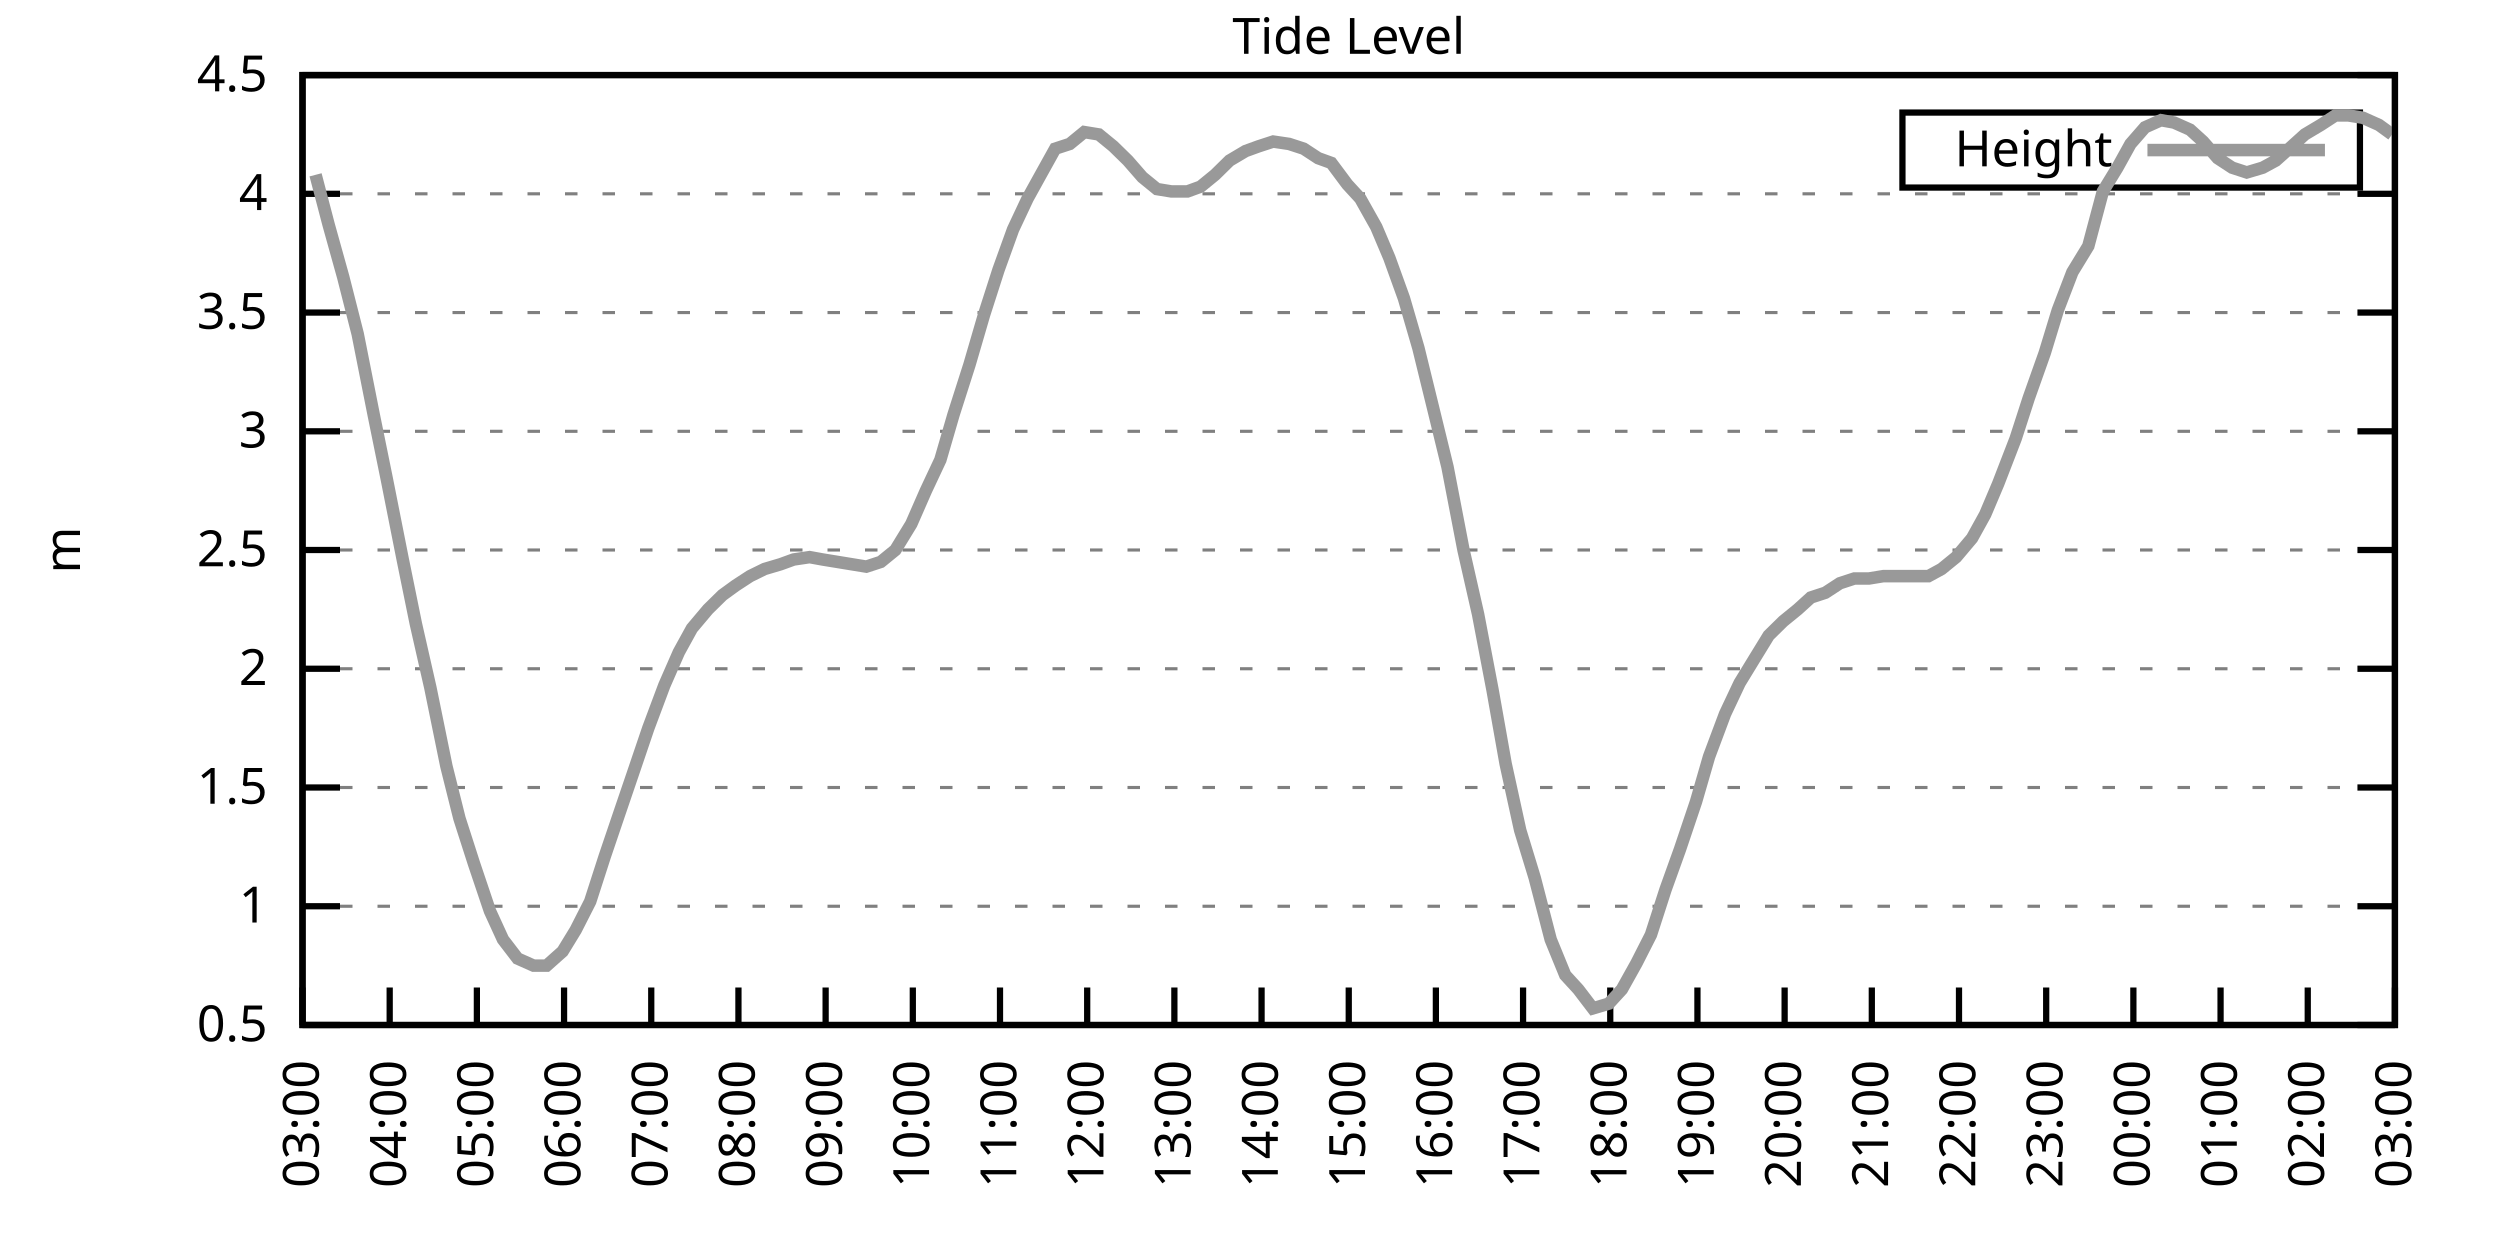
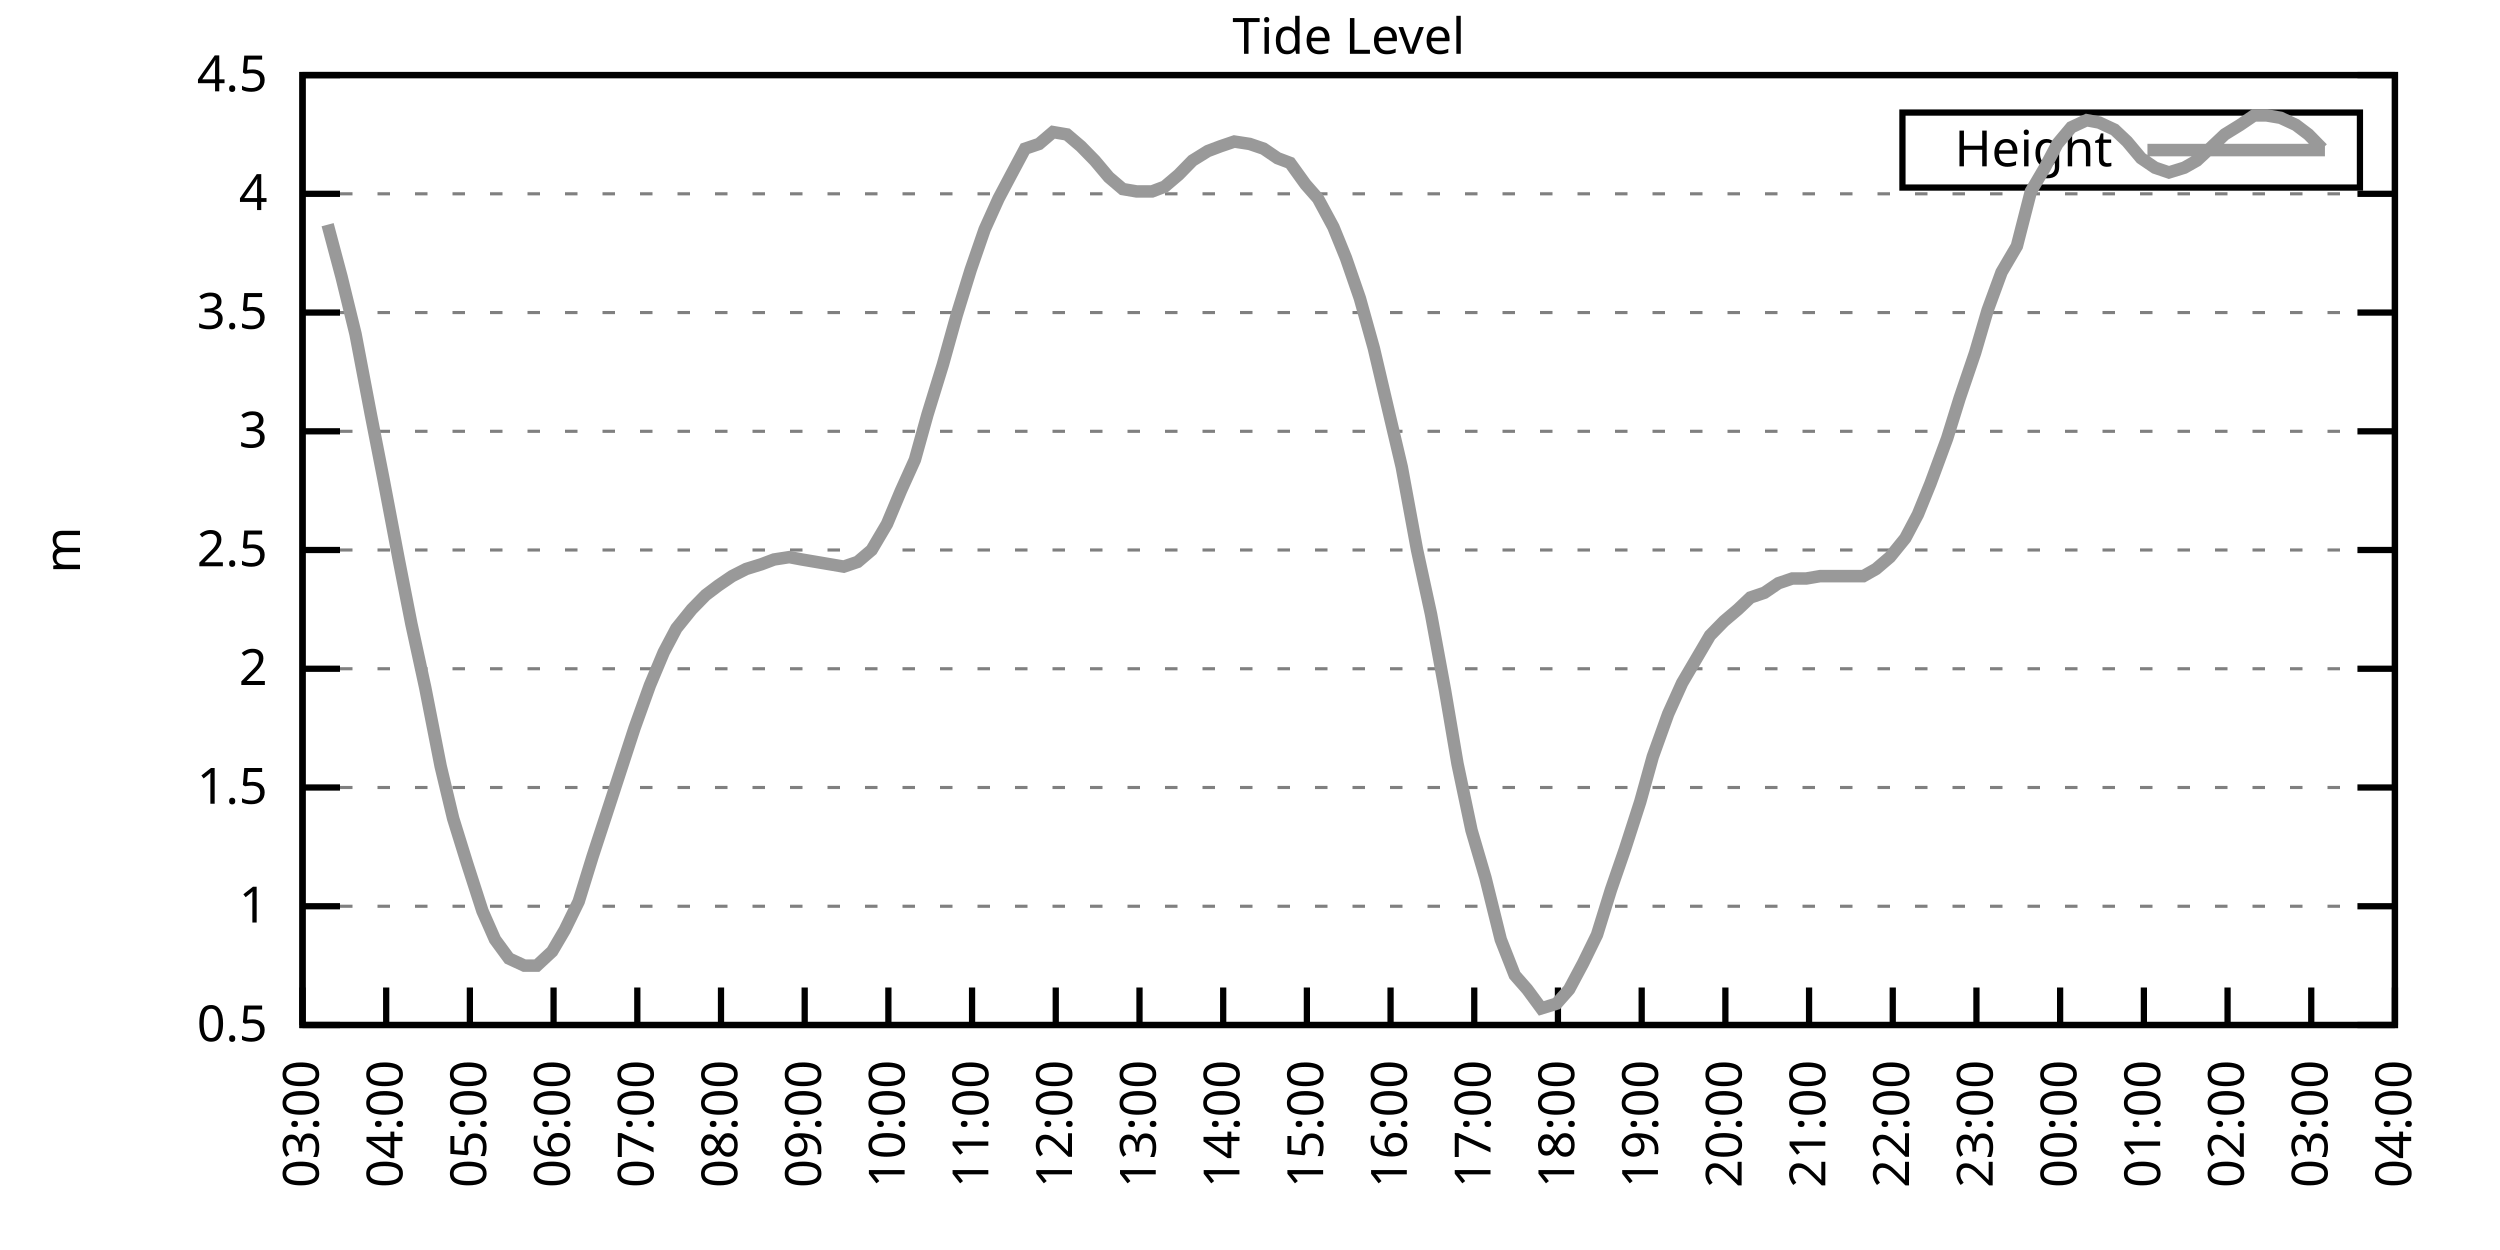
<svg xmlns="http://www.w3.org/2000/svg" xmlns:xlink="http://www.w3.org/1999/xlink" width="400" height="200" viewBox="0 0 400 200">
  <g id="gnuplot_canvas">
    <rect x="0" y="0" width="400" height="200" fill="none" />
    <defs>
      <circle id="gpDot" r="0.5" stroke-width="0.5" stroke="currentColor" />
      <path id="gpPt0" stroke-width="0.333" stroke="currentColor" d="M-1,0 h2 M0,-1 v2" />
      <path id="gpPt1" stroke-width="0.333" stroke="currentColor" d="M-1,-1 L1,1 M1,-1 L-1,1" />
      <path id="gpPt2" stroke-width="0.333" stroke="currentColor" d="M-1,0 L1,0 M0,-1 L0,1 M-1,-1 L1,1 M-1,1 L1,-1" />
      <rect id="gpPt3" stroke-width="0.333" stroke="currentColor" x="-1" y="-1" width="2" height="2" />
      <rect id="gpPt4" stroke-width="0.333" stroke="currentColor" fill="currentColor" x="-1" y="-1" width="2" height="2" />
      <circle id="gpPt5" stroke-width="0.333" stroke="currentColor" cx="0" cy="0" r="1" />
      <use xlink:href="#gpPt5" id="gpPt6" fill="currentColor" stroke="none" />
      <path id="gpPt7" stroke-width="0.333" stroke="currentColor" d="M0,-1.33 L-1.33,0.67 L1.33,0.67 z" />
      <use xlink:href="#gpPt7" id="gpPt8" fill="currentColor" stroke="none" />
      <use xlink:href="#gpPt7" id="gpPt9" stroke="currentColor" transform="rotate(180)" />
      <use xlink:href="#gpPt9" id="gpPt10" fill="currentColor" stroke="none" />
      <use xlink:href="#gpPt3" id="gpPt11" stroke="currentColor" transform="rotate(45)" />
      <use xlink:href="#gpPt11" id="gpPt12" fill="currentColor" stroke="none" />
      <path id="gpPt13" stroke-width="0.333" stroke="currentColor" d="M0,1.330 L1.265,0.411 L0.782,-1.067 L-0.782,-1.076 L-1.265,0.411 z" />
      <use xlink:href="#gpPt13" id="gpPt14" fill="currentColor" stroke="none" />
      <filter id="textbox" filterUnits="objectBoundingBox" x="0" y="0" height="1" width="1">
        <feFlood flood-color="white" flood-opacity="1" result="bgnd" />
        <feComposite in="SourceGraphic" in2="bgnd" operator="atop" />
      </filter>
      <filter id="greybox" filterUnits="objectBoundingBox" x="0" y="0" height="1" width="1">
        <feFlood flood-color="lightgrey" flood-opacity="1" result="grey" />
        <feComposite in="SourceGraphic" in2="grey" operator="atop" />
      </filter>
    </defs>
    <g fill="none" color="white" stroke="currentColor" stroke-width="1.00" stroke-linecap="butt" stroke-linejoin="miter">
</g>
    <g fill="none" color="black" stroke="currentColor" stroke-width="1.00" stroke-linecap="butt" stroke-linejoin="miter">
      <g stroke="none" shape-rendering="crispEdges">
        <polygon fill="rgb(255, 255, 255)" points="48.40,164.00 383.18,164.00 383.18,12.02 48.40,12.02 " />
      </g>
    </g>
    <g fill="none" color="black" stroke="currentColor" stroke-width="1.00" stroke-linecap="butt" stroke-linejoin="miter">
</g>
    <g fill="none" color="black" stroke="black" stroke-width="0.50" stroke-linecap="butt" stroke-linejoin="miter">
</g>
    <g fill="none" color="gray" stroke="currentColor" stroke-width="0.50" stroke-linecap="butt" stroke-linejoin="miter">
      <path stroke="gray" stroke-dasharray="2,4" class="gridline" d="M48.40,164.00 L383.19,164.00  " />
    </g>
    <g fill="none" color="gray" stroke="gray" stroke-width="1.00" stroke-linecap="butt" stroke-linejoin="miter">
</g>
    <g fill="none" color="black" stroke="currentColor" stroke-width="1.00" stroke-linecap="butt" stroke-linejoin="miter">
      <path stroke="black" d="M48.40,164.00 L54.40,164.00 M383.19,164.00 L377.19,164.00  " />
      <g transform="translate(42.80,166.60)" stroke="none" fill="black" font-family="Sans" font-size="8.00" text-anchor="end">
        <text>
          <tspan font-family="Sans"> 0.5</tspan>
        </text>
      </g>
    </g>
    <g fill="none" color="black" stroke="currentColor" stroke-width="1.00" stroke-linecap="butt" stroke-linejoin="miter">
</g>
    <g fill="none" color="black" stroke="black" stroke-width="0.50" stroke-linecap="butt" stroke-linejoin="miter">
</g>
    <g fill="none" color="gray" stroke="currentColor" stroke-width="0.50" stroke-linecap="butt" stroke-linejoin="miter">
      <path stroke="gray" stroke-dasharray="2,4" class="gridline" d="M48.40,145.00 L383.19,145.00  " />
    </g>
    <g fill="none" color="gray" stroke="gray" stroke-width="1.00" stroke-linecap="butt" stroke-linejoin="miter">
</g>
    <g fill="none" color="black" stroke="currentColor" stroke-width="1.00" stroke-linecap="butt" stroke-linejoin="miter">
      <path stroke="black" d="M48.40,145.00 L54.40,145.00 M383.19,145.00 L377.19,145.00  " />
      <g transform="translate(42.80,147.60)" stroke="none" fill="black" font-family="Sans" font-size="8.00" text-anchor="end">
        <text>
          <tspan font-family="Sans"> 1</tspan>
        </text>
      </g>
    </g>
    <g fill="none" color="black" stroke="currentColor" stroke-width="1.00" stroke-linecap="butt" stroke-linejoin="miter">
</g>
    <g fill="none" color="black" stroke="black" stroke-width="0.50" stroke-linecap="butt" stroke-linejoin="miter">
</g>
    <g fill="none" color="gray" stroke="currentColor" stroke-width="0.50" stroke-linecap="butt" stroke-linejoin="miter">
      <path stroke="gray" stroke-dasharray="2,4" class="gridline" d="M48.40,126.00 L383.19,126.00  " />
    </g>
    <g fill="none" color="gray" stroke="gray" stroke-width="1.00" stroke-linecap="butt" stroke-linejoin="miter">
</g>
    <g fill="none" color="black" stroke="currentColor" stroke-width="1.00" stroke-linecap="butt" stroke-linejoin="miter">
      <path stroke="black" d="M48.40,126.00 L54.40,126.00 M383.19,126.00 L377.19,126.00  " />
      <g transform="translate(42.80,128.60)" stroke="none" fill="black" font-family="Sans" font-size="8.00" text-anchor="end">
        <text>
          <tspan font-family="Sans"> 1.5</tspan>
        </text>
      </g>
    </g>
    <g fill="none" color="black" stroke="currentColor" stroke-width="1.00" stroke-linecap="butt" stroke-linejoin="miter">
</g>
    <g fill="none" color="black" stroke="black" stroke-width="0.50" stroke-linecap="butt" stroke-linejoin="miter">
</g>
    <g fill="none" color="gray" stroke="currentColor" stroke-width="0.50" stroke-linecap="butt" stroke-linejoin="miter">
      <path stroke="gray" stroke-dasharray="2,4" class="gridline" d="M48.40,107.00 L383.19,107.00  " />
    </g>
    <g fill="none" color="gray" stroke="gray" stroke-width="1.00" stroke-linecap="butt" stroke-linejoin="miter">
</g>
    <g fill="none" color="black" stroke="currentColor" stroke-width="1.00" stroke-linecap="butt" stroke-linejoin="miter">
      <path stroke="black" d="M48.40,107.00 L54.40,107.00 M383.19,107.00 L377.19,107.00  " />
      <g transform="translate(42.80,109.60)" stroke="none" fill="black" font-family="Sans" font-size="8.00" text-anchor="end">
        <text>
          <tspan font-family="Sans"> 2</tspan>
        </text>
      </g>
    </g>
    <g fill="none" color="black" stroke="currentColor" stroke-width="1.00" stroke-linecap="butt" stroke-linejoin="miter">
</g>
    <g fill="none" color="black" stroke="black" stroke-width="0.50" stroke-linecap="butt" stroke-linejoin="miter">
</g>
    <g fill="none" color="gray" stroke="currentColor" stroke-width="0.50" stroke-linecap="butt" stroke-linejoin="miter">
      <path stroke="gray" stroke-dasharray="2,4" class="gridline" d="M48.40,88.00 L383.19,88.00  " />
    </g>
    <g fill="none" color="gray" stroke="gray" stroke-width="1.00" stroke-linecap="butt" stroke-linejoin="miter">
</g>
    <g fill="none" color="black" stroke="currentColor" stroke-width="1.00" stroke-linecap="butt" stroke-linejoin="miter">
      <path stroke="black" d="M48.40,88.00 L54.40,88.00 M383.19,88.00 L377.19,88.00  " />
      <g transform="translate(42.80,90.60)" stroke="none" fill="black" font-family="Sans" font-size="8.00" text-anchor="end">
        <text>
          <tspan font-family="Sans"> 2.5</tspan>
        </text>
      </g>
    </g>
    <g fill="none" color="black" stroke="currentColor" stroke-width="1.00" stroke-linecap="butt" stroke-linejoin="miter">
</g>
    <g fill="none" color="black" stroke="black" stroke-width="0.50" stroke-linecap="butt" stroke-linejoin="miter">
</g>
    <g fill="none" color="gray" stroke="currentColor" stroke-width="0.50" stroke-linecap="butt" stroke-linejoin="miter">
      <path stroke="gray" stroke-dasharray="2,4" class="gridline" d="M48.40,69.01 L383.19,69.01  " />
    </g>
    <g fill="none" color="gray" stroke="gray" stroke-width="1.00" stroke-linecap="butt" stroke-linejoin="miter">
</g>
    <g fill="none" color="black" stroke="currentColor" stroke-width="1.00" stroke-linecap="butt" stroke-linejoin="miter">
      <path stroke="black" d="M48.40,69.01 L54.40,69.01 M383.19,69.01 L377.19,69.01  " />
      <g transform="translate(42.80,71.61)" stroke="none" fill="black" font-family="Sans" font-size="8.00" text-anchor="end">
        <text>
          <tspan font-family="Sans"> 3</tspan>
        </text>
      </g>
    </g>
    <g fill="none" color="black" stroke="currentColor" stroke-width="1.00" stroke-linecap="butt" stroke-linejoin="miter">
</g>
    <g fill="none" color="black" stroke="black" stroke-width="0.50" stroke-linecap="butt" stroke-linejoin="miter">
</g>
    <g fill="none" color="gray" stroke="currentColor" stroke-width="0.50" stroke-linecap="butt" stroke-linejoin="miter">
      <path stroke="gray" stroke-dasharray="2,4" class="gridline" d="M48.40,50.01 L383.19,50.01  " />
    </g>
    <g fill="none" color="gray" stroke="gray" stroke-width="1.00" stroke-linecap="butt" stroke-linejoin="miter">
</g>
    <g fill="none" color="black" stroke="currentColor" stroke-width="1.00" stroke-linecap="butt" stroke-linejoin="miter">
      <path stroke="black" d="M48.40,50.01 L54.40,50.01 M383.19,50.01 L377.19,50.01  " />
      <g transform="translate(42.80,52.61)" stroke="none" fill="black" font-family="Sans" font-size="8.00" text-anchor="end">
        <text>
          <tspan font-family="Sans"> 3.5</tspan>
        </text>
      </g>
    </g>
    <g fill="none" color="black" stroke="currentColor" stroke-width="1.00" stroke-linecap="butt" stroke-linejoin="miter">
</g>
    <g fill="none" color="black" stroke="black" stroke-width="0.50" stroke-linecap="butt" stroke-linejoin="miter">
</g>
    <g fill="none" color="gray" stroke="currentColor" stroke-width="0.50" stroke-linecap="butt" stroke-linejoin="miter">
      <path stroke="gray" stroke-dasharray="2,4" class="gridline" d="M48.40,31.01 L383.19,31.01  " />
    </g>
    <g fill="none" color="gray" stroke="gray" stroke-width="1.00" stroke-linecap="butt" stroke-linejoin="miter">
</g>
    <g fill="none" color="black" stroke="currentColor" stroke-width="1.00" stroke-linecap="butt" stroke-linejoin="miter">
      <path stroke="black" d="M48.40,31.01 L54.40,31.01 M383.19,31.01 L377.19,31.01  " />
      <g transform="translate(42.80,33.61)" stroke="none" fill="black" font-family="Sans" font-size="8.00" text-anchor="end">
        <text>
          <tspan font-family="Sans"> 4</tspan>
        </text>
      </g>
    </g>
    <g fill="none" color="black" stroke="currentColor" stroke-width="1.00" stroke-linecap="butt" stroke-linejoin="miter">
</g>
    <g fill="none" color="black" stroke="black" stroke-width="0.50" stroke-linecap="butt" stroke-linejoin="miter">
</g>
    <g fill="none" color="gray" stroke="currentColor" stroke-width="0.50" stroke-linecap="butt" stroke-linejoin="miter">
      <path stroke="gray" stroke-dasharray="2,4" class="gridline" d="M48.40,12.01 L383.19,12.01  " />
    </g>
    <g fill="none" color="gray" stroke="gray" stroke-width="1.00" stroke-linecap="butt" stroke-linejoin="miter">
</g>
    <g fill="none" color="black" stroke="currentColor" stroke-width="1.00" stroke-linecap="butt" stroke-linejoin="miter">
      <path stroke="black" d="M48.40,12.01 L54.40,12.01 M383.19,12.01 L377.19,12.01  " />
      <g transform="translate(42.80,14.61)" stroke="none" fill="black" font-family="Sans" font-size="8.00" text-anchor="end">
        <text>
          <tspan font-family="Sans"> 4.5</tspan>
        </text>
      </g>
    </g>
    <g fill="none" color="black" stroke="currentColor" stroke-width="1.00" stroke-linecap="butt" stroke-linejoin="miter">
      <path stroke="black" d="M48.40,164.00 L48.40,158.00  " />
      <g transform="translate(51.00,169.60) rotate(270.00)" stroke="none" fill="black" font-family="Sans" font-size="8.00" text-anchor="end">
        <text>
          <tspan font-family="Sans">03:00</tspan>
        </text>
      </g>
    </g>
    <g fill="none" color="black" stroke="currentColor" stroke-width="1.00" stroke-linecap="butt" stroke-linejoin="miter">
-       <path stroke="black" d="M62.35,164.00 L62.35,158.00  " />
-       <g transform="translate(64.95,169.60) rotate(270.00)" stroke="none" fill="black" font-family="Sans" font-size="8.00" text-anchor="end">
+       <path stroke="black" d="M61.79,164.00 L61.79,158.00  " />
+       <g transform="translate(64.39,169.60) rotate(270.00)" stroke="none" fill="black" font-family="Sans" font-size="8.00" text-anchor="end">
        <text>
          <tspan font-family="Sans">04:00</tspan>
        </text>
      </g>
    </g>
    <g fill="none" color="black" stroke="currentColor" stroke-width="1.00" stroke-linecap="butt" stroke-linejoin="miter">
-       <path stroke="black" d="M76.30,164.00 L76.30,158.00  " />
-       <g transform="translate(78.90,169.60) rotate(270.00)" stroke="none" fill="black" font-family="Sans" font-size="8.00" text-anchor="end">
+       <path stroke="black" d="M75.18,164.00 L75.18,158.00  " />
+       <g transform="translate(77.78,169.60) rotate(270.00)" stroke="none" fill="black" font-family="Sans" font-size="8.00" text-anchor="end">
        <text>
          <tspan font-family="Sans">05:00</tspan>
        </text>
      </g>
    </g>
    <g fill="none" color="black" stroke="currentColor" stroke-width="1.00" stroke-linecap="butt" stroke-linejoin="miter">
-       <path stroke="black" d="M90.25,164.00 L90.25,158.00  " />
-       <g transform="translate(92.85,169.60) rotate(270.00)" stroke="none" fill="black" font-family="Sans" font-size="8.00" text-anchor="end">
+       <path stroke="black" d="M88.57,164.00 L88.57,158.00  " />
+       <g transform="translate(91.17,169.60) rotate(270.00)" stroke="none" fill="black" font-family="Sans" font-size="8.00" text-anchor="end">
        <text>
          <tspan font-family="Sans">06:00</tspan>
        </text>
      </g>
    </g>
    <g fill="none" color="black" stroke="currentColor" stroke-width="1.00" stroke-linecap="butt" stroke-linejoin="miter">
-       <path stroke="black" d="M104.20,164.00 L104.20,158.00  " />
-       <g transform="translate(106.80,169.60) rotate(270.00)" stroke="none" fill="black" font-family="Sans" font-size="8.00" text-anchor="end">
+       <path stroke="black" d="M101.97,164.00 L101.97,158.00  " />
+       <g transform="translate(104.57,169.60) rotate(270.00)" stroke="none" fill="black" font-family="Sans" font-size="8.00" text-anchor="end">
        <text>
          <tspan font-family="Sans">07:00</tspan>
        </text>
      </g>
    </g>
    <g fill="none" color="black" stroke="currentColor" stroke-width="1.00" stroke-linecap="butt" stroke-linejoin="miter">
-       <path stroke="black" d="M118.15,164.00 L118.15,158.00  " />
-       <g transform="translate(120.75,169.60) rotate(270.00)" stroke="none" fill="black" font-family="Sans" font-size="8.00" text-anchor="end">
+       <path stroke="black" d="M115.36,164.00 L115.36,158.00  " />
+       <g transform="translate(117.96,169.60) rotate(270.00)" stroke="none" fill="black" font-family="Sans" font-size="8.00" text-anchor="end">
        <text>
          <tspan font-family="Sans">08:00</tspan>
        </text>
      </g>
    </g>
    <g fill="none" color="black" stroke="currentColor" stroke-width="1.00" stroke-linecap="butt" stroke-linejoin="miter">
-       <path stroke="black" d="M132.10,164.00 L132.10,158.00  " />
-       <g transform="translate(134.70,169.60) rotate(270.00)" stroke="none" fill="black" font-family="Sans" font-size="8.00" text-anchor="end">
+       <path stroke="black" d="M128.75,164.00 L128.75,158.00  " />
+       <g transform="translate(131.35,169.60) rotate(270.00)" stroke="none" fill="black" font-family="Sans" font-size="8.00" text-anchor="end">
        <text>
          <tspan font-family="Sans">09:00</tspan>
        </text>
      </g>
    </g>
    <g fill="none" color="black" stroke="currentColor" stroke-width="1.00" stroke-linecap="butt" stroke-linejoin="miter">
-       <path stroke="black" d="M146.05,164.00 L146.05,158.00  " />
-       <g transform="translate(148.65,169.60) rotate(270.00)" stroke="none" fill="black" font-family="Sans" font-size="8.00" text-anchor="end">
+       <path stroke="black" d="M142.14,164.00 L142.14,158.00  " />
+       <g transform="translate(144.74,169.60) rotate(270.00)" stroke="none" fill="black" font-family="Sans" font-size="8.00" text-anchor="end">
        <text>
          <tspan font-family="Sans">10:00</tspan>
        </text>
      </g>
    </g>
    <g fill="none" color="black" stroke="currentColor" stroke-width="1.00" stroke-linecap="butt" stroke-linejoin="miter">
-       <path stroke="black" d="M160.00,164.00 L160.00,158.00  " />
-       <g transform="translate(162.60,169.60) rotate(270.00)" stroke="none" fill="black" font-family="Sans" font-size="8.00" text-anchor="end">
+       <path stroke="black" d="M155.53,164.00 L155.53,158.00  " />
+       <g transform="translate(158.13,169.60) rotate(270.00)" stroke="none" fill="black" font-family="Sans" font-size="8.00" text-anchor="end">
        <text>
          <tspan font-family="Sans">11:00</tspan>
        </text>
      </g>
    </g>
    <g fill="none" color="black" stroke="currentColor" stroke-width="1.00" stroke-linecap="butt" stroke-linejoin="miter">
-       <path stroke="black" d="M173.95,164.00 L173.95,158.00  " />
-       <g transform="translate(176.55,169.60) rotate(270.00)" stroke="none" fill="black" font-family="Sans" font-size="8.00" text-anchor="end">
+       <path stroke="black" d="M168.92,164.00 L168.92,158.00  " />
+       <g transform="translate(171.52,169.60) rotate(270.00)" stroke="none" fill="black" font-family="Sans" font-size="8.00" text-anchor="end">
        <text>
          <tspan font-family="Sans">12:00</tspan>
        </text>
      </g>
    </g>
    <g fill="none" color="black" stroke="currentColor" stroke-width="1.00" stroke-linecap="butt" stroke-linejoin="miter">
-       <path stroke="black" d="M187.90,164.00 L187.90,158.00  " />
-       <g transform="translate(190.50,169.60) rotate(270.00)" stroke="none" fill="black" font-family="Sans" font-size="8.00" text-anchor="end">
+       <path stroke="black" d="M182.32,164.00 L182.32,158.00  " />
+       <g transform="translate(184.92,169.60) rotate(270.00)" stroke="none" fill="black" font-family="Sans" font-size="8.00" text-anchor="end">
        <text>
          <tspan font-family="Sans">13:00</tspan>
        </text>
      </g>
    </g>
    <g fill="none" color="black" stroke="currentColor" stroke-width="1.00" stroke-linecap="butt" stroke-linejoin="miter">
-       <path stroke="black" d="M201.85,164.00 L201.85,158.00  " />
-       <g transform="translate(204.45,169.60) rotate(270.00)" stroke="none" fill="black" font-family="Sans" font-size="8.00" text-anchor="end">
+       <path stroke="black" d="M195.71,164.00 L195.71,158.00  " />
+       <g transform="translate(198.31,169.60) rotate(270.00)" stroke="none" fill="black" font-family="Sans" font-size="8.00" text-anchor="end">
        <text>
          <tspan font-family="Sans">14:00</tspan>
        </text>
      </g>
    </g>
    <g fill="none" color="black" stroke="currentColor" stroke-width="1.00" stroke-linecap="butt" stroke-linejoin="miter">
-       <path stroke="black" d="M215.80,164.00 L215.80,158.00  " />
-       <g transform="translate(218.40,169.60) rotate(270.00)" stroke="none" fill="black" font-family="Sans" font-size="8.00" text-anchor="end">
+       <path stroke="black" d="M209.10,164.00 L209.10,158.00  " />
+       <g transform="translate(211.70,169.60) rotate(270.00)" stroke="none" fill="black" font-family="Sans" font-size="8.00" text-anchor="end">
        <text>
          <tspan font-family="Sans">15:00</tspan>
        </text>
      </g>
    </g>
    <g fill="none" color="black" stroke="currentColor" stroke-width="1.00" stroke-linecap="butt" stroke-linejoin="miter">
-       <path stroke="black" d="M229.74,164.00 L229.74,158.00  " />
-       <g transform="translate(232.34,169.60) rotate(270.00)" stroke="none" fill="black" font-family="Sans" font-size="8.00" text-anchor="end">
+       <path stroke="black" d="M222.49,164.00 L222.49,158.00  " />
+       <g transform="translate(225.09,169.60) rotate(270.00)" stroke="none" fill="black" font-family="Sans" font-size="8.00" text-anchor="end">
        <text>
          <tspan font-family="Sans">16:00</tspan>
        </text>
      </g>
    </g>
    <g fill="none" color="black" stroke="currentColor" stroke-width="1.00" stroke-linecap="butt" stroke-linejoin="miter">
-       <path stroke="black" d="M243.69,164.00 L243.69,158.00  " />
-       <g transform="translate(246.29,169.60) rotate(270.00)" stroke="none" fill="black" font-family="Sans" font-size="8.00" text-anchor="end">
+       <path stroke="black" d="M235.88,164.00 L235.88,158.00  " />
+       <g transform="translate(238.48,169.60) rotate(270.00)" stroke="none" fill="black" font-family="Sans" font-size="8.00" text-anchor="end">
        <text>
          <tspan font-family="Sans">17:00</tspan>
        </text>
      </g>
    </g>
    <g fill="none" color="black" stroke="currentColor" stroke-width="1.00" stroke-linecap="butt" stroke-linejoin="miter">
-       <path stroke="black" d="M257.64,164.00 L257.64,158.00  " />
-       <g transform="translate(260.24,169.60) rotate(270.00)" stroke="none" fill="black" font-family="Sans" font-size="8.00" text-anchor="end">
+       <path stroke="black" d="M249.27,164.00 L249.27,158.00  " />
+       <g transform="translate(251.87,169.60) rotate(270.00)" stroke="none" fill="black" font-family="Sans" font-size="8.00" text-anchor="end">
        <text>
          <tspan font-family="Sans">18:00</tspan>
        </text>
      </g>
    </g>
    <g fill="none" color="black" stroke="currentColor" stroke-width="1.00" stroke-linecap="butt" stroke-linejoin="miter">
-       <path stroke="black" d="M271.59,164.00 L271.59,158.00  " />
-       <g transform="translate(274.19,169.60) rotate(270.00)" stroke="none" fill="black" font-family="Sans" font-size="8.00" text-anchor="end">
+       <path stroke="black" d="M262.67,164.00 L262.67,158.00  " />
+       <g transform="translate(265.27,169.60) rotate(270.00)" stroke="none" fill="black" font-family="Sans" font-size="8.00" text-anchor="end">
        <text>
          <tspan font-family="Sans">19:00</tspan>
        </text>
      </g>
    </g>
    <g fill="none" color="black" stroke="currentColor" stroke-width="1.00" stroke-linecap="butt" stroke-linejoin="miter">
-       <path stroke="black" d="M285.54,164.00 L285.54,158.00  " />
-       <g transform="translate(288.14,169.60) rotate(270.00)" stroke="none" fill="black" font-family="Sans" font-size="8.00" text-anchor="end">
+       <path stroke="black" d="M276.06,164.00 L276.06,158.00  " />
+       <g transform="translate(278.66,169.60) rotate(270.00)" stroke="none" fill="black" font-family="Sans" font-size="8.00" text-anchor="end">
        <text>
          <tspan font-family="Sans">20:00</tspan>
        </text>
      </g>
    </g>
    <g fill="none" color="black" stroke="currentColor" stroke-width="1.00" stroke-linecap="butt" stroke-linejoin="miter">
-       <path stroke="black" d="M299.49,164.00 L299.49,158.00  " />
-       <g transform="translate(302.09,169.60) rotate(270.00)" stroke="none" fill="black" font-family="Sans" font-size="8.00" text-anchor="end">
+       <path stroke="black" d="M289.45,164.00 L289.45,158.00  " />
+       <g transform="translate(292.05,169.60) rotate(270.00)" stroke="none" fill="black" font-family="Sans" font-size="8.00" text-anchor="end">
        <text>
          <tspan font-family="Sans">21:00</tspan>
        </text>
      </g>
    </g>
    <g fill="none" color="black" stroke="currentColor" stroke-width="1.00" stroke-linecap="butt" stroke-linejoin="miter">
-       <path stroke="black" d="M313.44,164.00 L313.44,158.00  " />
-       <g transform="translate(316.04,169.60) rotate(270.00)" stroke="none" fill="black" font-family="Sans" font-size="8.00" text-anchor="end">
+       <path stroke="black" d="M302.84,164.00 L302.84,158.00  " />
+       <g transform="translate(305.44,169.60) rotate(270.00)" stroke="none" fill="black" font-family="Sans" font-size="8.00" text-anchor="end">
        <text>
          <tspan font-family="Sans">22:00</tspan>
        </text>
      </g>
    </g>
    <g fill="none" color="black" stroke="currentColor" stroke-width="1.00" stroke-linecap="butt" stroke-linejoin="miter">
-       <path stroke="black" d="M327.39,164.00 L327.39,158.00  " />
-       <g transform="translate(329.99,169.60) rotate(270.00)" stroke="none" fill="black" font-family="Sans" font-size="8.00" text-anchor="end">
+       <path stroke="black" d="M316.23,164.00 L316.23,158.00  " />
+       <g transform="translate(318.83,169.60) rotate(270.00)" stroke="none" fill="black" font-family="Sans" font-size="8.00" text-anchor="end">
        <text>
          <tspan font-family="Sans">23:00</tspan>
        </text>
      </g>
    </g>
    <g fill="none" color="black" stroke="currentColor" stroke-width="1.00" stroke-linecap="butt" stroke-linejoin="miter">
-       <path stroke="black" d="M341.34,164.00 L341.34,158.00  " />
-       <g transform="translate(343.94,169.60) rotate(270.00)" stroke="none" fill="black" font-family="Sans" font-size="8.00" text-anchor="end">
+       <path stroke="black" d="M329.62,164.00 L329.62,158.00  " />
+       <g transform="translate(332.22,169.60) rotate(270.00)" stroke="none" fill="black" font-family="Sans" font-size="8.00" text-anchor="end">
        <text>
          <tspan font-family="Sans">00:00</tspan>
        </text>
      </g>
    </g>
    <g fill="none" color="black" stroke="currentColor" stroke-width="1.00" stroke-linecap="butt" stroke-linejoin="miter">
-       <path stroke="black" d="M355.29,164.00 L355.29,158.00  " />
-       <g transform="translate(357.89,169.60) rotate(270.00)" stroke="none" fill="black" font-family="Sans" font-size="8.00" text-anchor="end">
+       <path stroke="black" d="M343.02,164.00 L343.02,158.00  " />
+       <g transform="translate(345.62,169.60) rotate(270.00)" stroke="none" fill="black" font-family="Sans" font-size="8.00" text-anchor="end">
        <text>
          <tspan font-family="Sans">01:00</tspan>
        </text>
      </g>
    </g>
    <g fill="none" color="black" stroke="currentColor" stroke-width="1.00" stroke-linecap="butt" stroke-linejoin="miter">
-       <path stroke="black" d="M369.24,164.00 L369.24,158.00  " />
-       <g transform="translate(371.84,169.60) rotate(270.00)" stroke="none" fill="black" font-family="Sans" font-size="8.00" text-anchor="end">
+       <path stroke="black" d="M356.41,164.00 L356.41,158.00  " />
+       <g transform="translate(359.01,169.60) rotate(270.00)" stroke="none" fill="black" font-family="Sans" font-size="8.00" text-anchor="end">
        <text>
          <tspan font-family="Sans">02:00</tspan>
+         </text>
+       </g>
+     </g>
+     <g fill="none" color="black" stroke="currentColor" stroke-width="1.00" stroke-linecap="butt" stroke-linejoin="miter">
+       <path stroke="black" d="M369.80,164.00 L369.80,158.00  " />
+       <g transform="translate(372.40,169.60) rotate(270.00)" stroke="none" fill="black" font-family="Sans" font-size="8.00" text-anchor="end">
+         <text>
+           <tspan font-family="Sans">03:00</tspan>
        </text>
      </g>
    </g>
    <g fill="none" color="black" stroke="currentColor" stroke-width="1.00" stroke-linecap="butt" stroke-linejoin="miter">
      <path stroke="black" d="M383.19,164.00 L383.19,158.00  " />
      <g transform="translate(385.79,169.60) rotate(270.00)" stroke="none" fill="black" font-family="Sans" font-size="8.00" text-anchor="end">
        <text>
-           <tspan font-family="Sans">03:00</tspan>
+           <tspan font-family="Sans">04:00</tspan>
        </text>
      </g>
    </g>
    <g fill="none" color="black" stroke="currentColor" stroke-width="1.00" stroke-linecap="butt" stroke-linejoin="miter">
</g>
    <g fill="none" color="black" stroke="currentColor" stroke-width="1.00" stroke-linecap="butt" stroke-linejoin="miter">
      <path stroke="black" d="M48.40,12.01 L48.40,164.00 L383.19,164.00 L383.19,12.01 L48.40,12.01 Z  " />
    </g>
    <g fill="none" color="black" stroke="currentColor" stroke-width="1.00" stroke-linecap="butt" stroke-linejoin="miter">
</g>
    <g fill="none" color="black" stroke="currentColor" stroke-width="1.00" stroke-linecap="butt" stroke-linejoin="miter">
      <path stroke="black" d="M304.39,30.01 L304.39,18.01 L377.59,18.01 L377.59,30.01 L304.39,30.01 Z  " />
    </g>
    <g id="Tide_level_plot_1">
      <g fill="none" color="white" stroke="black" stroke-width="2.00" stroke-linecap="butt" stroke-linejoin="miter">
</g>
      <g fill="none" color="black" stroke="currentColor" stroke-width="2.00" stroke-linecap="butt" stroke-linejoin="miter">
        <g transform="translate(337.99,26.61)" stroke="none" fill="black" font-family="Sans" font-size="8.00" text-anchor="end">
          <text>
            <tspan font-family="Sans">Height</tspan>
          </text>
        </g>
      </g>
      <g fill="none" color="black" stroke="currentColor" stroke-width="2.00" stroke-linecap="butt" stroke-linejoin="miter">
-         <path stroke="rgb(153, 153, 153)" d="M343.59,24.01 L371.99,24.01 M50.49,27.97 L52.58,35.95 L54.91,44.31 L57.23,53.43 L59.79,66.35 L61.88,76.61   L64.44,89.52 L66.53,99.78 L68.86,110.04 L71.42,122.58 L73.51,130.94 L75.83,138.16 L78.39,145.76 L80.48,150.32   L82.81,153.36 L85.37,154.50 L87.46,154.50 L90.02,152.22 L92.11,148.80 L94.43,144.24 L96.76,137.02 L99.08,130.18   L101.41,123.34 L103.73,116.50 L106.29,109.66 L108.62,104.34 L110.71,100.54 L113.27,97.50 L115.59,95.22 L117.68,93.70   L120.01,92.18 L122.33,91.04 L124.89,90.28 L126.98,89.52 L129.54,89.14 L131.63,89.52 L133.96,89.90 L136.28,90.28   L138.61,90.66 L140.93,89.90 L143.26,88.00 L145.81,83.83 L148.14,78.51 L150.46,73.57 L152.56,66.35 L155.11,58.37   L157.44,50.39 L159.76,43.17 L162.09,36.71 L164.41,31.77 L166.51,27.97 L168.83,23.79 L171.16,23.03 L173.48,21.13   L175.81,21.51 L178.13,23.41 L180.46,25.69 L182.78,28.35 L185.11,30.25 L187.43,30.63 L189.99,30.63 L192.08,29.87   L194.41,27.97 L196.73,25.69 L199.29,24.17 L201.38,23.41 L203.71,22.65 L206.26,23.03 L208.59,23.79 L210.91,25.31   L213.01,26.07 L215.56,29.49 L217.65,31.77 L220.21,36.33 L222.30,41.27 L224.63,47.73 L226.95,55.71 L229.28,65.21   L231.60,74.71 L234.16,88.00 L236.49,98.26 L238.81,110.42 L240.90,122.20 L243.23,132.84 L245.55,140.44 L248.11,150.32   L250.44,156.02 L252.53,158.30 L254.85,161.34 L257.41,160.58 L259.50,158.30 L261.83,154.12 L264.15,149.56 L266.48,142.34   L268.80,135.88 L271.36,128.28 L273.45,121.06 L276.01,114.22 L278.34,109.28 L280.66,105.48 L282.99,101.68 L285.31,99.40   L287.64,97.50 L289.73,95.60 L292.05,94.84 L294.38,93.32 L296.70,92.56 L299.03,92.56 L301.35,92.18 L303.91,92.18   L306.23,92.18 L308.56,92.18 L310.65,91.04 L312.98,89.14 L315.53,86.11 L317.63,82.31 L319.72,77.37 L322.51,70.15   L324.60,63.69 L327.16,56.47 L329.25,49.63 L331.58,43.55 L334.13,39.37 L336.46,30.63 L338.78,26.83 L340.88,23.03   L343.20,20.37 L345.76,19.23 L347.85,19.61 L350.41,20.75 L352.50,22.65 L354.83,25.31 L357.15,26.83 L359.48,27.59   L362.03,26.83 L364.13,25.69 L366.68,23.41 L368.78,21.51 L371.33,19.99 L373.66,18.47 L375.75,18.47 L378.08,18.85   L380.63,19.99 L382.73,21.51  " />
+         <path stroke="rgb(153, 153, 153)" d="M343.59,24.01 L371.99,24.01 M52.42,35.95 L54.65,44.31 L56.88,53.43 L59.34,66.35 L61.35,76.61 L63.80,89.52   L65.81,99.78 L68.04,110.04 L70.50,122.58 L72.50,130.94 L74.74,138.16 L77.19,145.76 L79.20,150.32 L81.43,153.36   L83.89,154.50 L85.90,154.50 L88.35,152.22 L90.36,148.80 L92.59,144.24 L94.82,137.02 L97.06,130.18 L99.29,123.34   L101.52,116.50 L103.98,109.66 L106.21,104.34 L108.22,100.54 L110.67,97.50 L112.90,95.22 L114.91,93.70 L117.14,92.18   L119.38,91.04 L121.83,90.28 L123.84,89.52 L126.29,89.14 L128.30,89.52 L130.54,89.90 L132.77,90.28 L135.00,90.66   L137.23,89.90 L139.46,88.00 L141.92,83.83 L144.15,78.51 L146.38,73.57 L148.39,66.35 L150.85,58.37 L153.08,50.39   L155.31,43.17 L157.54,36.71 L159.77,31.77 L161.78,27.97 L164.01,23.79 L166.25,23.03 L168.48,21.13 L170.71,21.51   L172.94,23.41 L175.17,25.69 L177.41,28.35 L179.64,30.25 L181.87,30.63 L184.32,30.63 L186.33,29.87 L188.57,27.97   L190.80,25.69 L193.25,24.17 L195.26,23.41 L197.49,22.65 L199.95,23.03 L202.18,23.79 L204.41,25.31 L206.42,26.07   L208.88,29.49 L210.88,31.77 L213.34,36.33 L215.35,41.27 L217.58,47.73 L219.81,55.71 L222.04,65.21 L224.28,74.71   L226.73,88.00 L228.96,98.26 L231.20,110.42 L233.20,122.20 L235.44,132.84 L237.67,140.44 L240.12,150.32 L242.36,156.02   L244.36,158.30 L246.60,161.34 L249.05,160.58 L251.06,158.30 L253.29,154.12 L255.52,149.56 L257.76,142.34 L259.99,135.88   L262.44,128.28 L264.45,121.06 L266.91,114.22 L269.14,109.28 L271.37,105.48 L273.60,101.68 L275.83,99.40 L278.07,97.50   L280.07,95.60 L282.31,94.84 L284.54,93.32 L286.77,92.56 L289.00,92.56 L291.23,92.18 L293.69,92.18 L295.92,92.18   L298.15,92.18 L300.16,91.04 L302.39,89.14 L304.85,86.11 L306.86,82.31 L308.87,77.37 L311.54,70.15 L313.55,63.69   L316.01,56.47 L318.02,49.63 L320.25,43.55 L322.70,39.37 L324.94,30.63 L327.17,26.83 L329.18,23.03 L331.41,20.37   L333.86,19.23 L335.87,19.61 L338.33,20.75 L340.34,22.65 L342.57,25.31 L344.80,26.83 L347.03,27.59 L349.49,26.83   L351.50,25.69 L353.95,23.41 L355.96,21.51 L358.42,19.99 L360.65,18.47 L362.66,18.47 L364.89,18.85 L367.34,19.99   L369.35,21.51 L371.58,23.79  " />
      </g>
    </g>
    <g fill="none" color="black" stroke="currentColor" stroke-width="2.00" stroke-linecap="butt" stroke-linejoin="miter">
</g>
    <g fill="none" color="black" stroke="black" stroke-width="1.00" stroke-linecap="butt" stroke-linejoin="miter">
</g>
    <g fill="none" color="black" stroke="currentColor" stroke-width="1.00" stroke-linecap="butt" stroke-linejoin="miter">
      <path stroke="black" d="M48.40,12.01 L48.40,164.00 L383.19,164.00 L383.19,12.01 L48.40,12.01 Z  " />
      <g transform="translate(12.80,88.01) rotate(270.00)" stroke="none" fill="black" font-family="Sans" font-size="8.00" text-anchor="middle">
        <text>
          <tspan font-family="Sans">m</tspan>
        </text>
      </g>
    </g>
    <g fill="none" color="black" stroke="currentColor" stroke-width="1.00" stroke-linecap="butt" stroke-linejoin="miter">
</g>
    <g fill="none" color="black" stroke="currentColor" stroke-width="1.00" stroke-linecap="butt" stroke-linejoin="miter">
      <g transform="translate(215.79,8.61)" stroke="none" fill="black" font-family="Sans" font-size="8.00" text-anchor="middle">
        <text>
          <tspan font-family="Sans">Tide Level</tspan>
        </text>
      </g>
    </g>
    <g fill="none" color="black" stroke="currentColor" stroke-width="1.00" stroke-linecap="butt" stroke-linejoin="miter">
</g>
  </g>
</svg>
